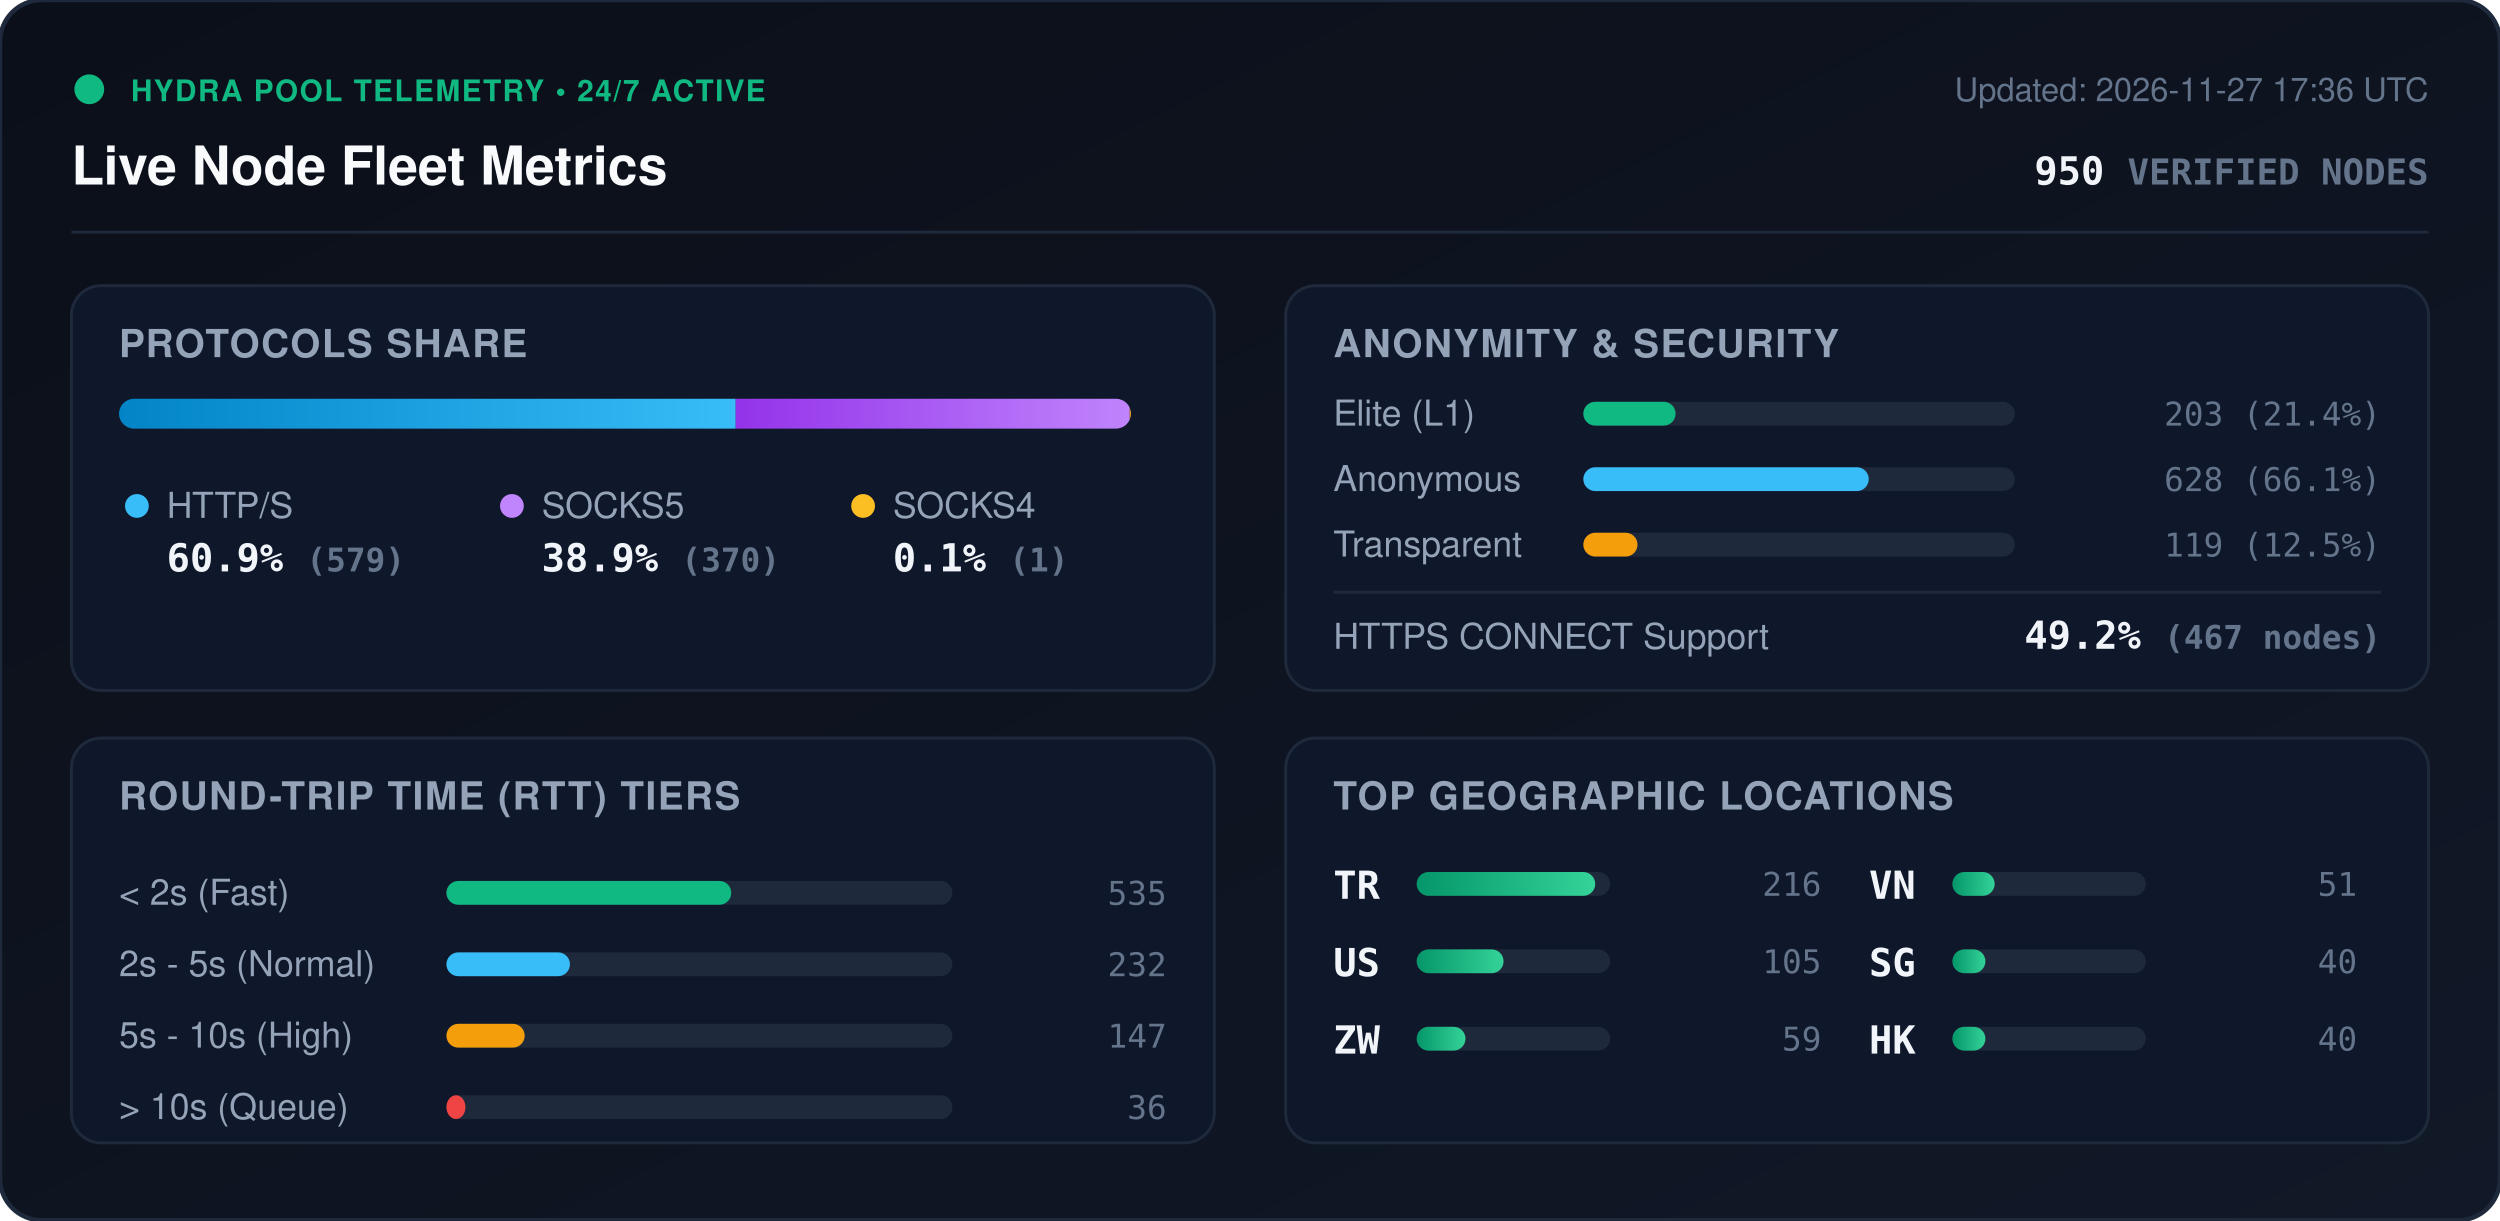
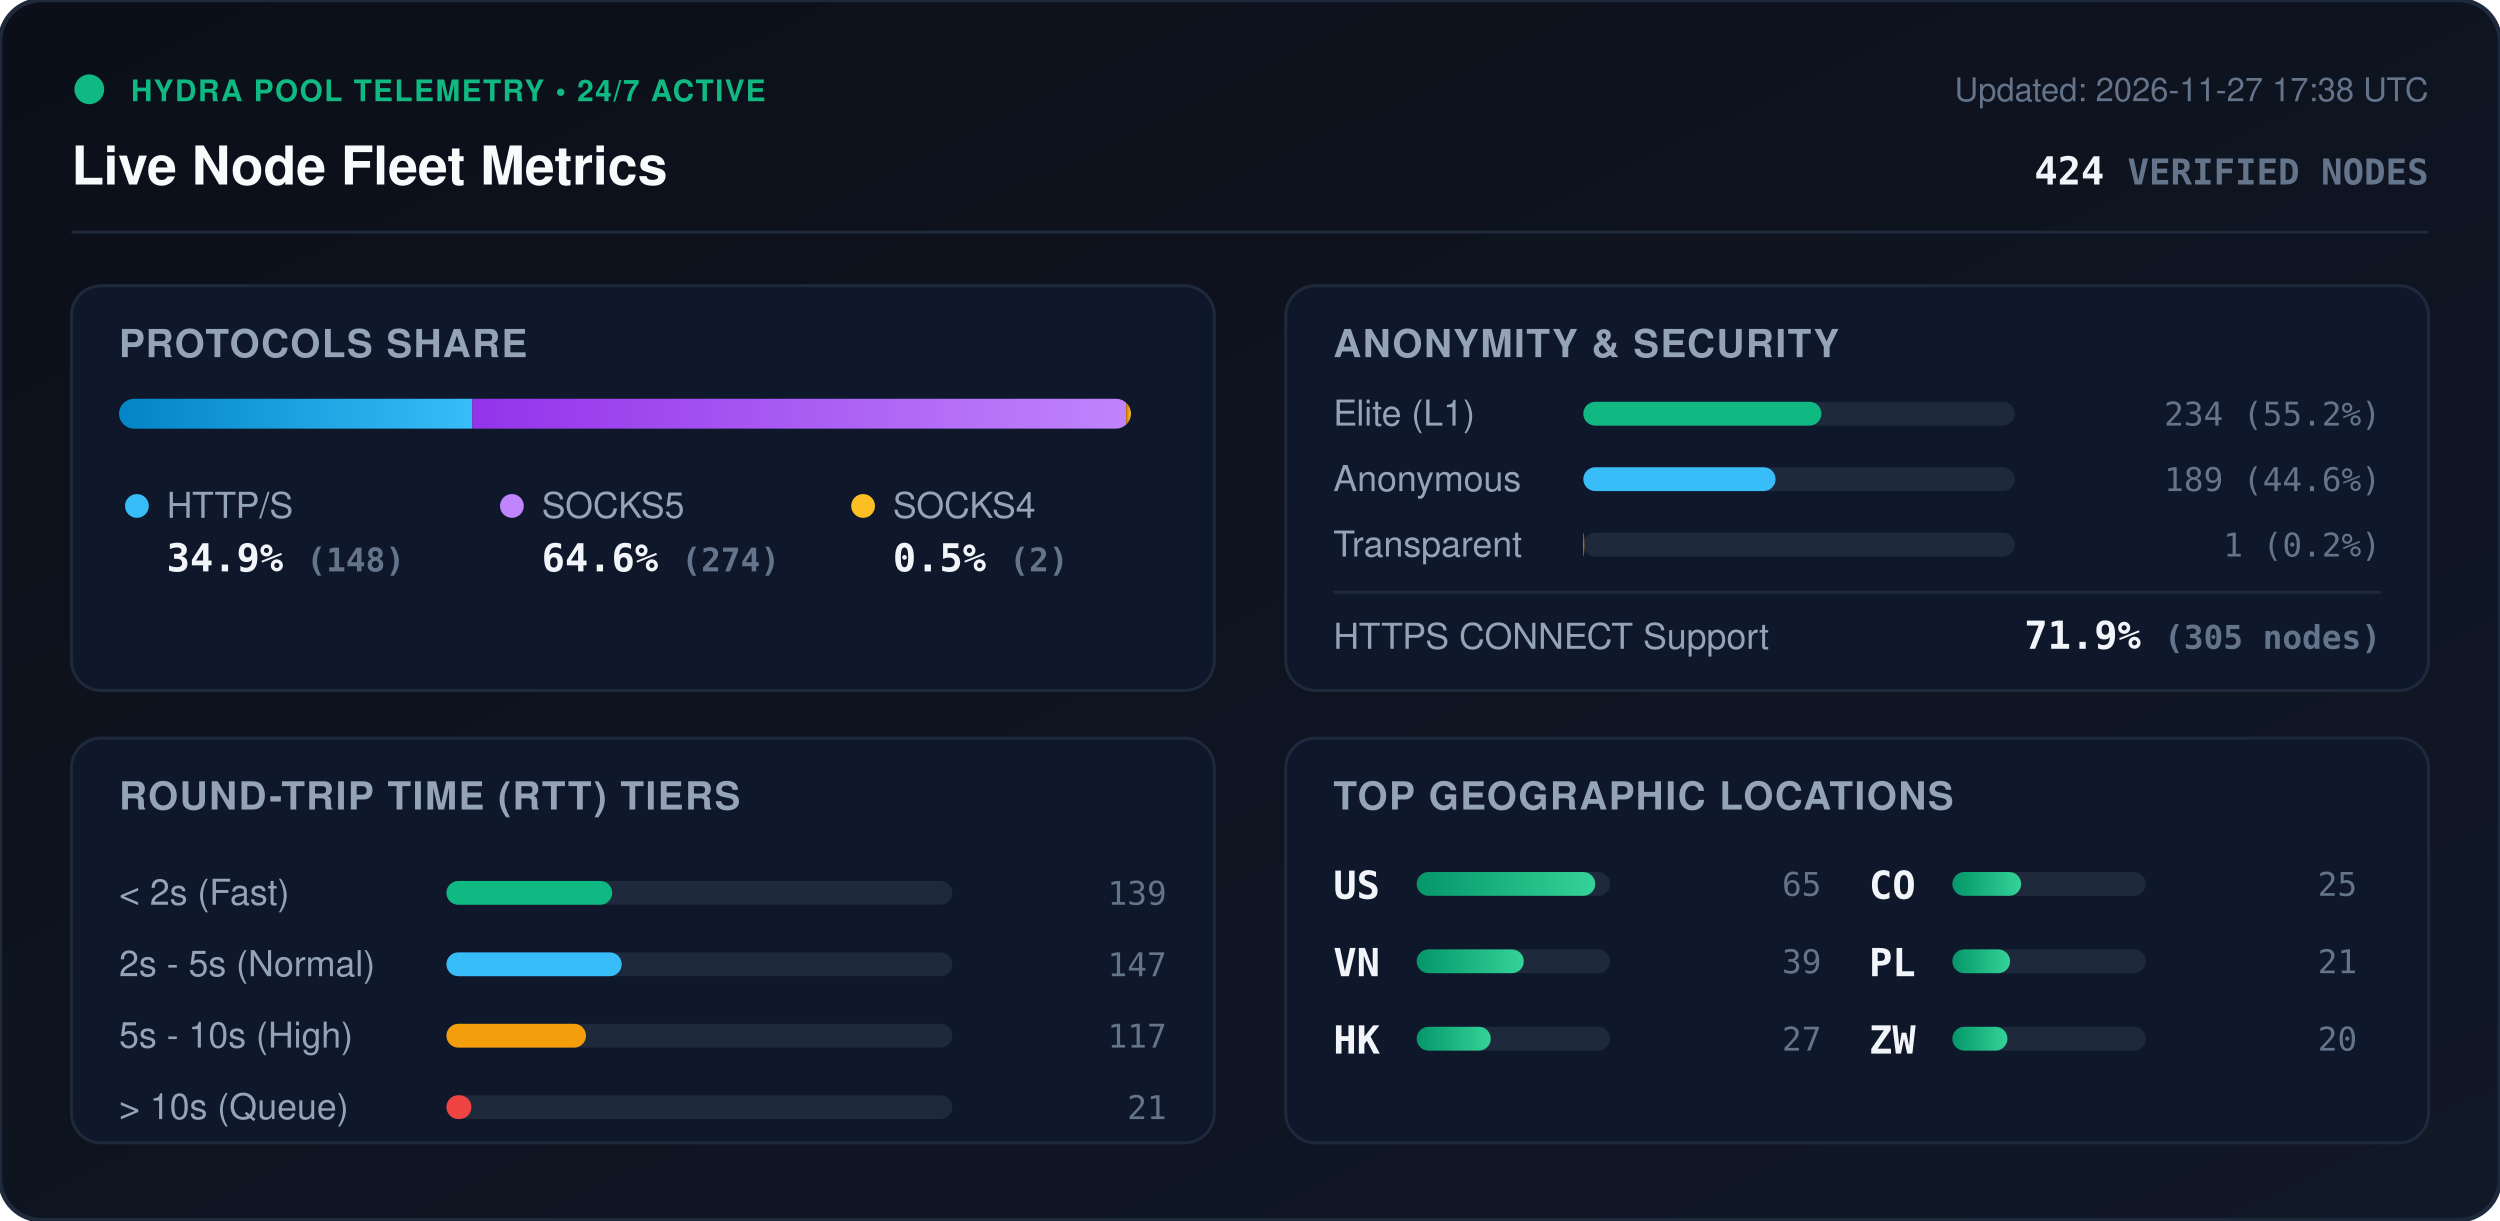
<svg xmlns="http://www.w3.org/2000/svg" viewBox="0 0 840 410" width="840" height="410" style="max-width: 100%; height: auto;">
  <defs>
    <linearGradient id="bg" x1="0%" y1="0%" x2="100%" y2="100%">
      <stop offset="0%" stop-color="#0b0f19" />
      <stop offset="100%" stop-color="#111827" />
    </linearGradient>
    <linearGradient id="bar-http" x1="0%" y1="0%" x2="100%" y2="0%">
      <stop offset="0%" stop-color="#0284c7" />
      <stop offset="100%" stop-color="#38bdf8" />
    </linearGradient>
    <linearGradient id="bar-socks5" x1="0%" y1="0%" x2="100%" y2="0%">
      <stop offset="0%" stop-color="#9333ea" />
      <stop offset="100%" stop-color="#c084fc" />
    </linearGradient>
    <linearGradient id="bar-socks4" x1="0%" y1="0%" x2="100%" y2="0%">
      <stop offset="0%" stop-color="#d97706" />
      <stop offset="100%" stop-color="#fbbf24" />
    </linearGradient>
    <linearGradient id="bar-green" x1="0%" y1="0%" x2="100%" y2="0%">
      <stop offset="0%" stop-color="#059669" />
      <stop offset="100%" stop-color="#34d399" />
    </linearGradient>
    <clipPath id="prog-track-clip">
      <rect width="340.0" height="10" rx="5" />
    </clipPath>
    <style>
      .title { font: 700 18px -apple-system, BlinkMacSystemFont, 'Segoe UI', Helvetica, Arial, sans-serif; fill: #f8fafc; }
      .sub { font: 500 11px -apple-system, BlinkMacSystemFont, 'Segoe UI', Helvetica, Arial, sans-serif; fill: #64748b; }
      .section-hdr { font: 600 13px -apple-system, BlinkMacSystemFont, 'Segoe UI', Helvetica, Arial, sans-serif; fill: #94a3b8; letter-spacing: 0.5px; }
      .metric-val { font: 700 13px -apple-system, BlinkMacSystemFont, 'Segoe UI', Helvetica, Arial, sans-serif; fill: #f1f5f9; }
      .metric-lbl { font: 500 12px -apple-system, BlinkMacSystemFont, 'Segoe UI', Helvetica, Arial, sans-serif; fill: #94a3b8; }
      .badge-txt { font: 700 10px -apple-system, BlinkMacSystemFont, 'Segoe UI', Helvetica, Arial, sans-serif; fill: #10b981; letter-spacing: 0.5px; }
      .mono { font-family: ui-monospace, SFMono-Regular, Menlo, Monaco, Consolas, monospace; }
      .pulse { animation: beacon 2s infinite ease-in-out; }
      @keyframes beacon { 0%, 100% { opacity: 1; } 50% { opacity: 0.35; } }
    </style>
  </defs>
  <rect width="840" height="410" rx="14" fill="url(#bg)" stroke="#1e293b" stroke-width="1.5" />
  <g transform="translate(24, 24)">
    <circle cx="6" cy="6" r="5" fill="#10b981" class="pulse" />
    <text x="20" y="10" class="badge-txt">HYDRA POOL TELEMETRY • 24/7 ACTIVE</text>
    <text x="0" y="38" class="title">Live Node Fleet Metrics</text>
-     <text x="792" y="10" text-anchor="end" class="sub">Updated: 2026-11-27 17:36 UTC</text>
-     <text x="792" y="38" text-anchor="end" class="metric-val mono" fill="#38bdf8">950 <tspan font-size="12" fill="#64748b">VERIFIED NODES</tspan>
+     <text x="792" y="10" text-anchor="end" class="sub">Updated: 2026-11-27 17:38 UTC</text>
+     <text x="792" y="38" text-anchor="end" class="metric-val mono" fill="#38bdf8">424 <tspan font-size="12" fill="#64748b">VERIFIED NODES</tspan>
    </text>
  </g>
  <line x1="24" y1="78" x2="816" y2="78" stroke="#1e293b" stroke-width="1" />
  <g transform="translate(24, 96)">
    <rect width="384" height="136" rx="10" fill="#0f172a" stroke="#1e293b" />
    <text x="16" y="24" class="section-hdr">PROTOCOLS SHARE</text>
    <g transform="translate(16, 38)">
      <rect width="340.0" height="10" rx="5" fill="#1e293b" />
      <g clip-path="url(#prog-track-clip)">
-         <rect x="0" width="207.2" height="10" fill="url(#bar-http)" />
-         <rect x="207.2" width="132.4" height="10" fill="url(#bar-socks5)" />
-         <rect x="339.6" width="0.4" height="10" fill="url(#bar-socks4)" />
+         <rect x="0" width="118.7" height="10" fill="url(#bar-http)" />
+         <rect x="118.7" width="219.7" height="10" fill="url(#bar-socks5)" />
+         <rect x="338.4" width="1.6" height="10" fill="url(#bar-socks4)" />
      </g>
    </g>
    <g transform="translate(16, 68)">
      <circle cx="6" cy="6" r="4" fill="#38bdf8" />
      <text x="16" y="10" class="metric-lbl">HTTP/S</text>
-       <text x="16" y="28" class="metric-val mono">60.9% <tspan font-size="11" fill="#64748b">(579)</tspan>
+       <text x="16" y="28" class="metric-val mono">34.9% <tspan font-size="11" fill="#64748b">(148)</tspan>
      </text>
      <circle cx="132" cy="6" r="4" fill="#c084fc" />
      <text x="142" y="10" class="metric-lbl">SOCKS5</text>
-       <text x="142" y="28" class="metric-val mono">38.9% <tspan font-size="11" fill="#64748b">(370)</tspan>
+       <text x="142" y="28" class="metric-val mono">64.6% <tspan font-size="11" fill="#64748b">(274)</tspan>
      </text>
      <circle cx="250" cy="6" r="4" fill="#fbbf24" />
      <text x="260" y="10" class="metric-lbl">SOCKS4</text>
-       <text x="260" y="28" class="metric-val mono">0.1% <tspan font-size="11" fill="#64748b">(1)</tspan>
+       <text x="260" y="28" class="metric-val mono">0.5% <tspan font-size="11" fill="#64748b">(2)</tspan>
      </text>
    </g>
  </g>
  <g transform="translate(432, 96)">
    <rect width="384" height="136" rx="10" fill="#0f172a" stroke="#1e293b" />
    <text x="16" y="24" class="section-hdr">ANONYMITY &amp; SECURITY</text>
    <text x="16" y="47" class="metric-lbl">Elite (L1)</text>
    <rect x="100" y="39" width="145.0" height="8" rx="4" fill="#1e293b" />
-     <rect x="100" y="39" width="31.0" height="8" rx="4" fill="#10b981" />
-     <text x="368" y="47" text-anchor="end" class="mono sub" fill="#e2e8f0">203 (21.4%)</text>
+     <rect x="100" y="39" width="80.0" height="8" rx="4" fill="#10b981" />
+     <text x="368" y="47" text-anchor="end" class="mono sub" fill="#e2e8f0">234 (55.2%)</text>
    <text x="16" y="69" class="metric-lbl">Anonymous</text>
    <rect x="100" y="61" width="145.0" height="8" rx="4" fill="#1e293b" />
-     <rect x="100" y="61" width="95.9" height="8" rx="4" fill="#38bdf8" />
-     <text x="368" y="69" text-anchor="end" class="mono sub" fill="#e2e8f0">628 (66.1%)</text>
+     <rect x="100" y="61" width="64.6" height="8" rx="4" fill="#38bdf8" />
+     <text x="368" y="69" text-anchor="end" class="mono sub" fill="#e2e8f0">189 (44.6%)</text>
    <text x="16" y="91" class="metric-lbl">Transparent</text>
    <rect x="100" y="83" width="145.0" height="8" rx="4" fill="#1e293b" />
-     <rect x="100" y="83" width="18.2" height="8" rx="4" fill="#f59e0b" />
-     <text x="368" y="91" text-anchor="end" class="mono sub" fill="#e2e8f0">119 (12.5%)</text>
+     <rect x="100" y="83" width="0.3" height="8" rx="4" fill="#f59e0b" />
+     <text x="368" y="91" text-anchor="end" class="mono sub" fill="#e2e8f0">1 (0.2%)</text>
    <line x1="16" y1="103" x2="368" y2="103" stroke="#1e293b" stroke-width="1" />
    <text x="16" y="122" class="metric-lbl">HTTPS CONNECT Support</text>
-     <text x="368" y="122" text-anchor="end" class="metric-val mono" fill="#34d399">49.2% <tspan font-size="11" fill="#64748b">(467 nodes)</tspan>
+     <text x="368" y="122" text-anchor="end" class="metric-val mono" fill="#34d399">71.9% <tspan font-size="11" fill="#64748b">(305 nodes)</tspan>
    </text>
  </g>
  <g transform="translate(24, 248)">
    <rect width="384" height="136" rx="10" fill="#0f172a" stroke="#1e293b" />
    <text x="16" y="24" class="section-hdr">ROUND-TRIP TIME (RTT) TIERS</text>
    <g transform="translate(16, 42)">
      <text x="0" y="14" class="metric-lbl">&lt; 2s (Fast)</text>
      <rect x="110" y="6" width="170" height="8" rx="4" fill="#1e293b" />
-       <rect x="110" y="6" width="95.7" height="8" rx="4" fill="#10b981" />
-       <text x="352" y="14" text-anchor="end" class="mono sub">535</text>
+       <rect x="110" y="6" width="55.7" height="8" rx="4" fill="#10b981" />
+       <text x="352" y="14" text-anchor="end" class="mono sub">139</text>
      <text x="0" y="38" class="metric-lbl">2s - 5s (Normal)</text>
      <rect x="110" y="30" width="170" height="8" rx="4" fill="#1e293b" />
-       <rect x="110" y="30" width="41.5" height="8" rx="4" fill="#38bdf8" />
-       <text x="352" y="38" text-anchor="end" class="mono sub">232</text>
+       <rect x="110" y="30" width="58.9" height="8" rx="4" fill="#38bdf8" />
+       <text x="352" y="38" text-anchor="end" class="mono sub">147</text>
      <text x="0" y="62" class="metric-lbl">5s - 10s (High)</text>
      <rect x="110" y="54" width="170" height="8" rx="4" fill="#1e293b" />
-       <rect x="110" y="54" width="26.3" height="8" rx="4" fill="#f59e0b" />
-       <text x="352" y="62" text-anchor="end" class="mono sub">147</text>
+       <rect x="110" y="54" width="46.9" height="8" rx="4" fill="#f59e0b" />
+       <text x="352" y="62" text-anchor="end" class="mono sub">117</text>
      <text x="0" y="86" class="metric-lbl">&gt; 10s (Queue)</text>
      <rect x="110" y="78" width="170" height="8" rx="4" fill="#1e293b" />
-       <rect x="110" y="78" width="6.4" height="8" rx="4" fill="#ef4444" />
-       <text x="352" y="86" text-anchor="end" class="mono sub">36</text>
+       <rect x="110" y="78" width="8.4" height="8" rx="4" fill="#ef4444" />
+       <text x="352" y="86" text-anchor="end" class="mono sub">21</text>
    </g>
  </g>
  <g transform="translate(432, 248)">
    <rect width="384" height="136" rx="10" fill="#0f172a" stroke="#1e293b" />
    <text x="16" y="24" class="section-hdr">TOP GEOGRAPHIC LOCATIONS</text>
    <g transform="translate(16, 42)">
      <g transform="translate(0, 0)">
-         <text x="0" y="12" class="mono metric-val" font-size="12">TR</text>
+         <text x="0" y="12" class="mono metric-val" font-size="12">US</text>
        <rect x="28" y="3" width="65" height="8" rx="4" fill="#1e293b" />
        <rect x="28" y="3" width="60.0" height="8" rx="4" fill="url(#bar-green)" />
-         <text x="164" y="11" text-anchor="end" class="mono sub">216</text>
+         <text x="164" y="11" text-anchor="end" class="mono sub">65</text>
      </g>
      <g transform="translate(0, 26)">
-         <text x="0" y="12" class="mono metric-val" font-size="12">US</text>
+         <text x="0" y="12" class="mono metric-val" font-size="12">VN</text>
        <rect x="28" y="3" width="65" height="8" rx="4" fill="#1e293b" />
-         <rect x="28" y="3" width="29.2" height="8" rx="4" fill="url(#bar-green)" />
-         <text x="164" y="11" text-anchor="end" class="mono sub">105</text>
+         <rect x="28" y="3" width="36.0" height="8" rx="4" fill="url(#bar-green)" />
+         <text x="164" y="11" text-anchor="end" class="mono sub">39</text>
      </g>
      <g transform="translate(0, 52)">
+         <text x="0" y="12" class="mono metric-val" font-size="12">HK</text>
+         <rect x="28" y="3" width="65" height="8" rx="4" fill="#1e293b" />
+         <rect x="28" y="3" width="24.9" height="8" rx="4" fill="url(#bar-green)" />
+         <text x="164" y="11" text-anchor="end" class="mono sub">27</text>
+       </g>
+       <g transform="translate(180, 0)">
+         <text x="0" y="12" class="mono metric-val" font-size="12">CO</text>
+         <rect x="28" y="3" width="65" height="8" rx="4" fill="#1e293b" />
+         <rect x="28" y="3" width="23.1" height="8" rx="4" fill="url(#bar-green)" />
+         <text x="164" y="11" text-anchor="end" class="mono sub">25</text>
+       </g>
+       <g transform="translate(180, 26)">
+         <text x="0" y="12" class="mono metric-val" font-size="12">PL</text>
+         <rect x="28" y="3" width="65" height="8" rx="4" fill="#1e293b" />
+         <rect x="28" y="3" width="19.4" height="8" rx="4" fill="url(#bar-green)" />
+         <text x="164" y="11" text-anchor="end" class="mono sub">21</text>
+       </g>
+       <g transform="translate(180, 52)">
        <text x="0" y="12" class="mono metric-val" font-size="12">ZW</text>
        <rect x="28" y="3" width="65" height="8" rx="4" fill="#1e293b" />
-         <rect x="28" y="3" width="16.4" height="8" rx="4" fill="url(#bar-green)" />
-         <text x="164" y="11" text-anchor="end" class="mono sub">59</text>
-       </g>
-       <g transform="translate(180, 0)">
-         <text x="0" y="12" class="mono metric-val" font-size="12">VN</text>
-         <rect x="28" y="3" width="65" height="8" rx="4" fill="#1e293b" />
-         <rect x="28" y="3" width="14.2" height="8" rx="4" fill="url(#bar-green)" />
-         <text x="164" y="11" text-anchor="end" class="mono sub">51</text>
-       </g>
-       <g transform="translate(180, 26)">
-         <text x="0" y="12" class="mono metric-val" font-size="12">SG</text>
-         <rect x="28" y="3" width="65" height="8" rx="4" fill="#1e293b" />
-         <rect x="28" y="3" width="11.1" height="8" rx="4" fill="url(#bar-green)" />
-         <text x="164" y="11" text-anchor="end" class="mono sub">40</text>
-       </g>
-       <g transform="translate(180, 52)">
-         <text x="0" y="12" class="mono metric-val" font-size="12">HK</text>
-         <rect x="28" y="3" width="65" height="8" rx="4" fill="#1e293b" />
-         <rect x="28" y="3" width="11.1" height="8" rx="4" fill="url(#bar-green)" />
-         <text x="164" y="11" text-anchor="end" class="mono sub">40</text>
+         <rect x="28" y="3" width="18.5" height="8" rx="4" fill="url(#bar-green)" />
+         <text x="164" y="11" text-anchor="end" class="mono sub">20</text>
      </g>
    </g>
  </g>
</svg>
